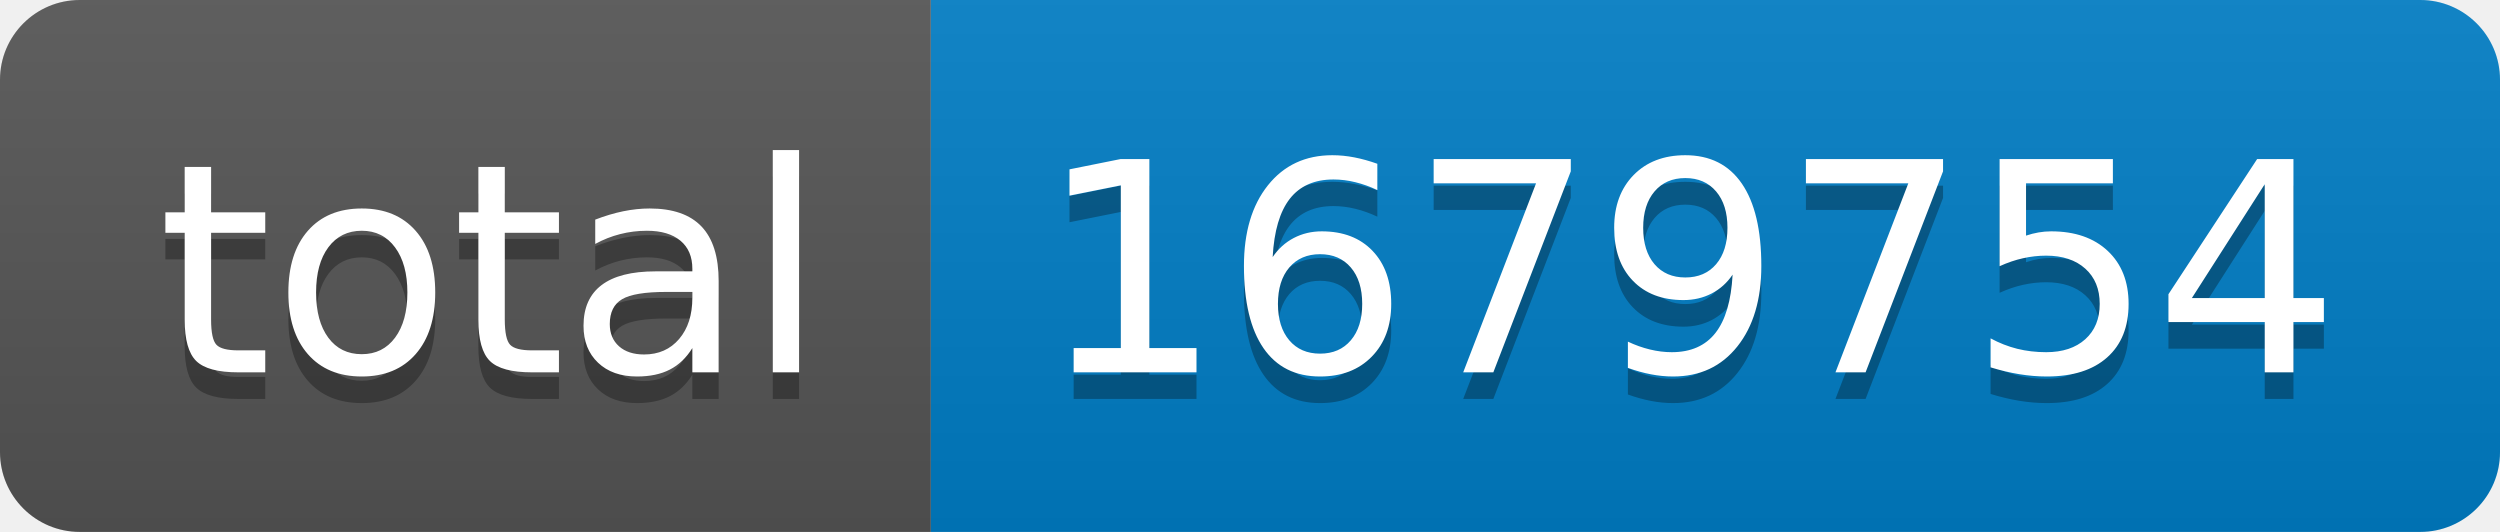
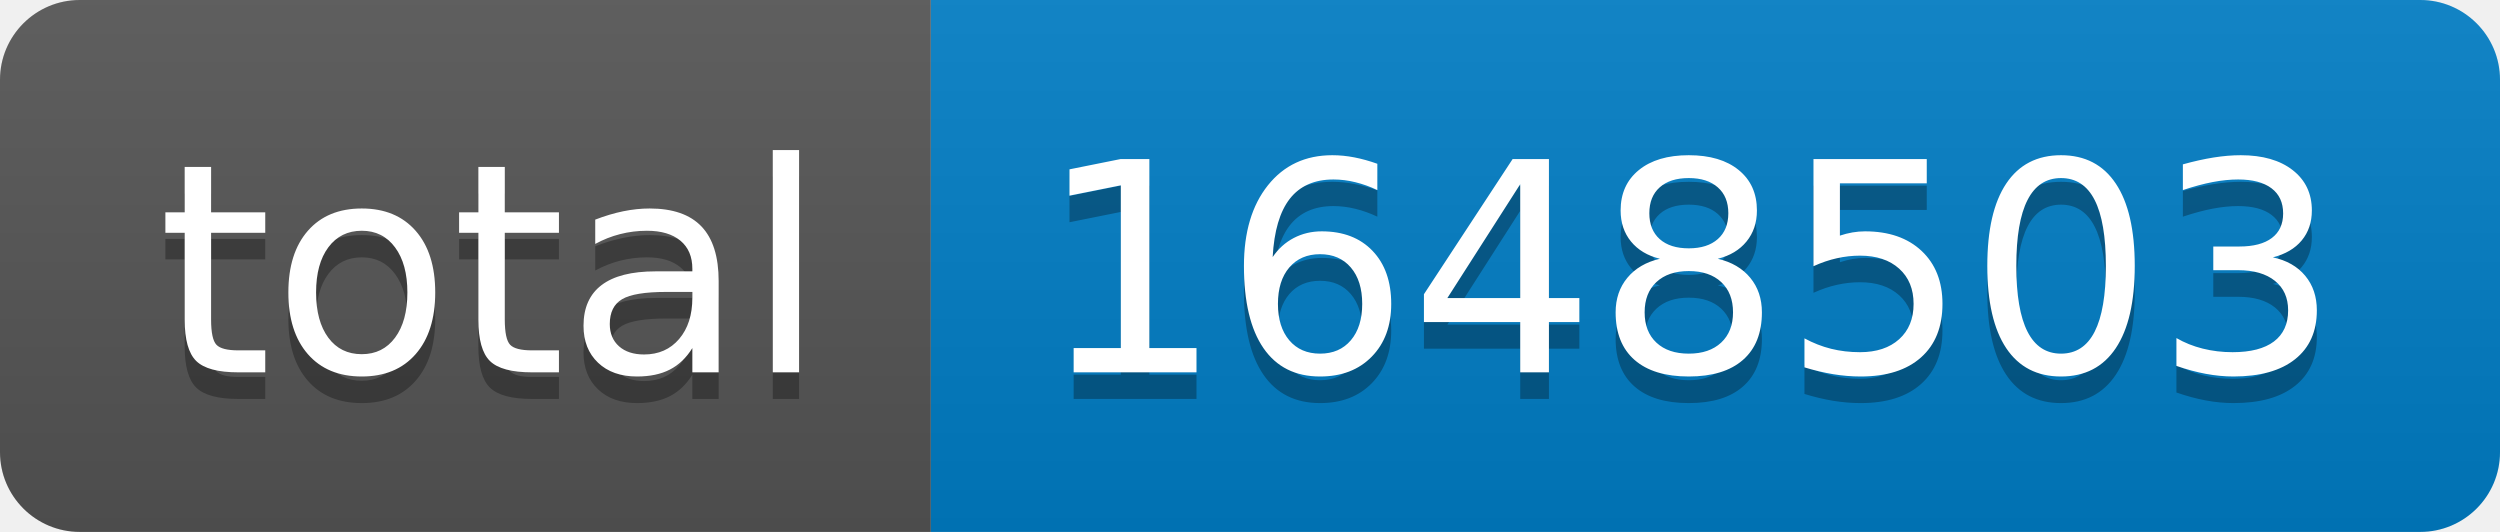
- <svg xmlns="http://www.w3.org/2000/svg" width="94" height="20" role="img" aria-label="total: 1679754">
+ <svg xmlns="http://www.w3.org/2000/svg" width="94" height="20" role="img" aria-label="total: 1648503">
  <linearGradient id="s" x2="0" y2="100%">
    <stop offset="0" stop-color="#bbb" stop-opacity=".1" />
    <stop offset="1" stop-opacity=".1" />
  </linearGradient>
  <clipPath id="r">
    <rect width="94" height="20" rx="3" fill="#fff" />
  </clipPath>
  <g clip-path="url(#r)">
    <rect width="35" height="20" fill="#555" />
    <rect x="35" width="59" height="20" fill="#007ec6" />
    <rect width="94" height="20" fill="url(#s)" />
  </g>
  <g fill="#fff" text-anchor="middle" font-family="Verdana,Geneva,DejaVu Sans,sans-serif" text-rendering="geometricPrecision" font-size="110">
    <text aria-hidden="true" x="185" y="150" fill="#010101" fill-opacity=".3" transform="scale(.1)" textLength="250">total</text>
    <text x="185" y="140" transform="scale(.1)" fill="#fff" textLength="250">total</text>
-     <text aria-hidden="true" x="635" y="150" fill="#010101" fill-opacity=".3" transform="scale(.1)" textLength="490">1679754</text>
-     <text x="635" y="140" transform="scale(.1)" fill="#fff" textLength="490">1679754</text>
+     <text aria-hidden="true" x="635" y="150" fill="#010101" fill-opacity=".3" transform="scale(.1)" textLength="490">1648503</text>
+     <text x="635" y="140" transform="scale(.1)" fill="#fff" textLength="490">1648503</text>
  </g>
</svg>
